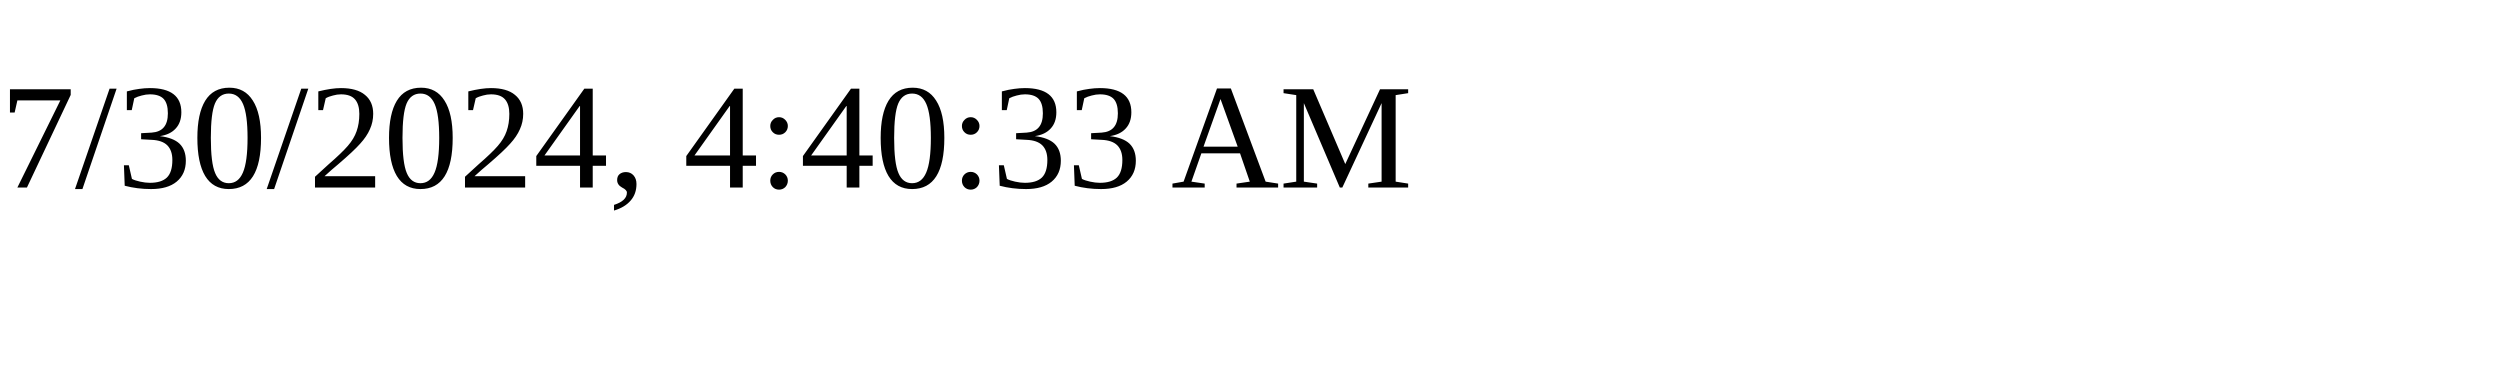
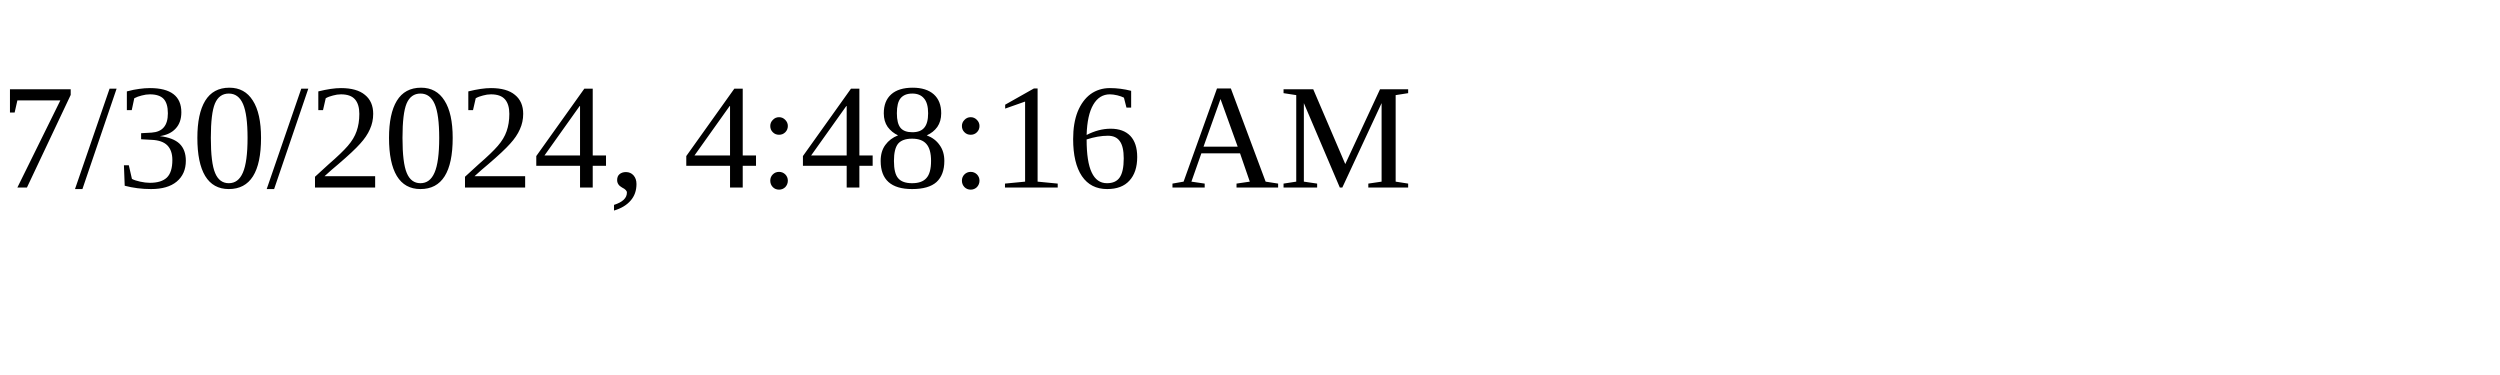
<svg xmlns="http://www.w3.org/2000/svg" height="30" width="200">
-   <text x="0" y="15">7/30/2024, 4:40:33 AM</text>
+   <text x="0" y="15">7/30/2024, 4:48:16 AM</text>
</svg>
